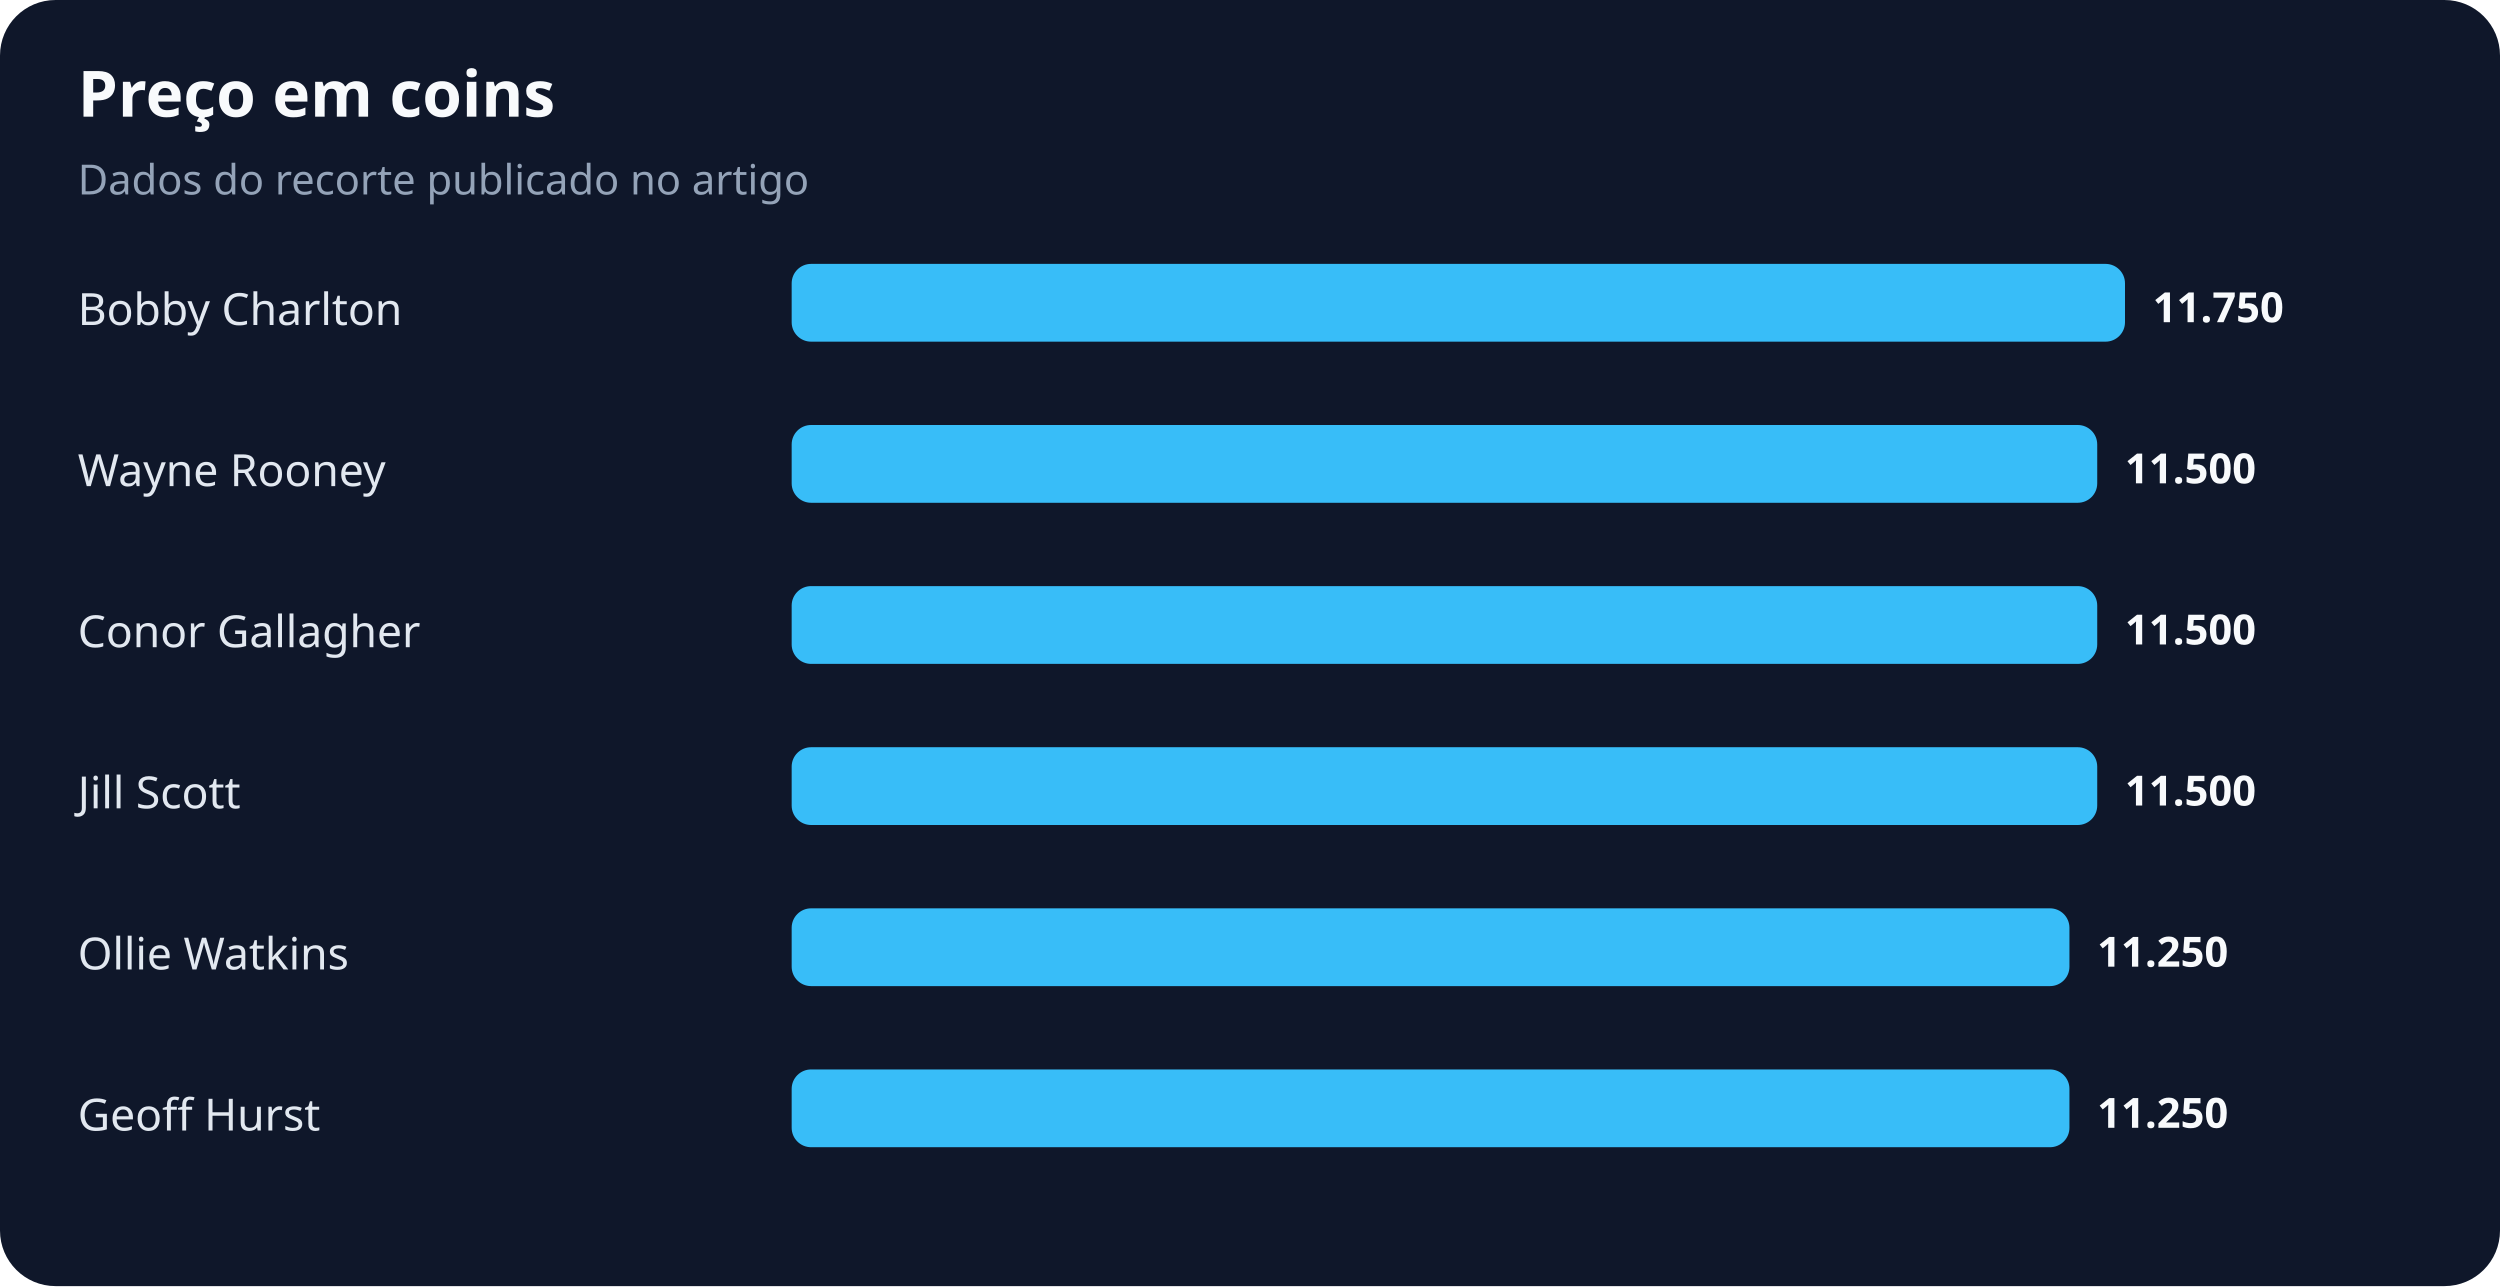
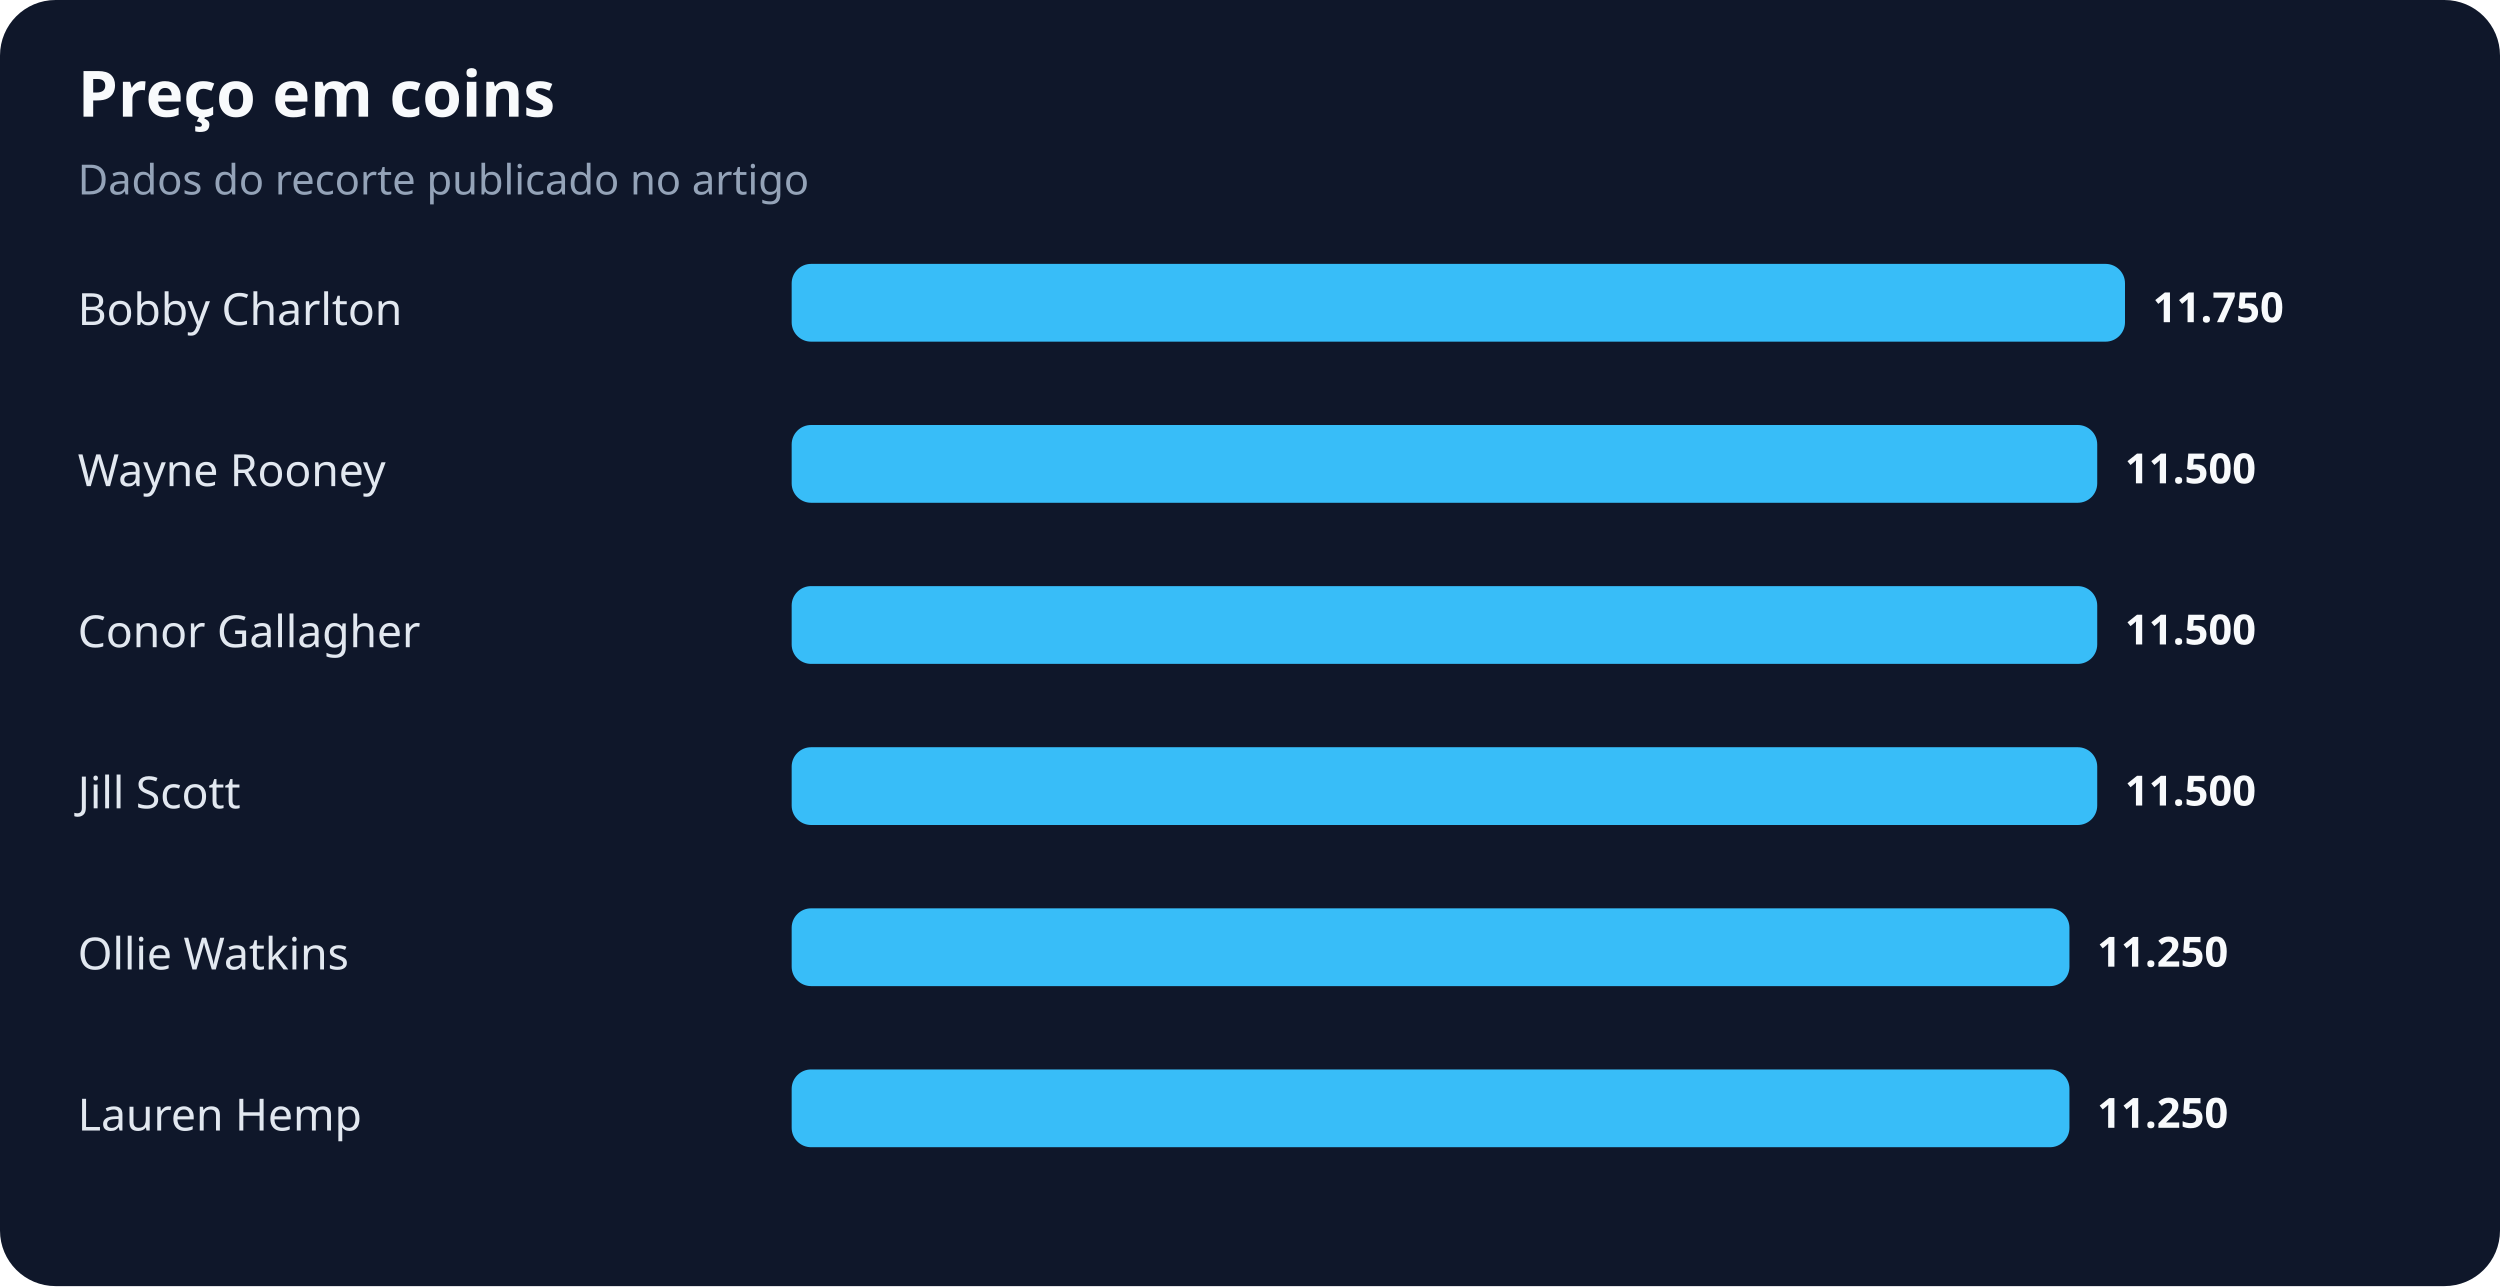
<svg xmlns="http://www.w3.org/2000/svg" width="900" height="463" viewBox="0 0 900 463" role="img" aria-labelledby="title desc">
  <rect width="100%" height="100%" rx="20" fill="#0f172a" />
  <text x="28" y="42" fill="#f8fafc" font-family="system-ui,sans-serif" font-size="23" font-weight="700">Preço em coins</text>
  <text x="28" y="70" fill="#94a3b8" font-family="system-ui,sans-serif" font-size="15">Dados do recorte publicado no artigo</text>
  <text x="28" y="117" fill="#e2e8f0" font-family="system-ui,sans-serif" font-size="16">Bobby Charlton</text>
  <rect x="285" y="95" width="480" height="28" rx="7" fill="#38bdf8" />
  <text x="775" y="116" fill="#f8fafc" font-family="system-ui,sans-serif" font-size="15" font-weight="700">11.750</text>
  <text x="28" y="175" fill="#e2e8f0" font-family="system-ui,sans-serif" font-size="16">Wayne Rooney</text>
  <rect x="285" y="153" width="470" height="28" rx="7" fill="#38bdf8" />
  <text x="765" y="174" fill="#f8fafc" font-family="system-ui,sans-serif" font-size="15" font-weight="700">11.500</text>
  <text x="28" y="233" fill="#e2e8f0" font-family="system-ui,sans-serif" font-size="16">Conor Gallagher</text>
  <rect x="285" y="211" width="470" height="28" rx="7" fill="#38bdf8" />
  <text x="765" y="232" fill="#f8fafc" font-family="system-ui,sans-serif" font-size="15" font-weight="700">11.500</text>
  <text x="28" y="291" fill="#e2e8f0" font-family="system-ui,sans-serif" font-size="16">Jill Scott</text>
  <rect x="285" y="269" width="470" height="28" rx="7" fill="#38bdf8" />
  <text x="765" y="290" fill="#f8fafc" font-family="system-ui,sans-serif" font-size="15" font-weight="700">11.500</text>
  <text x="28" y="349" fill="#e2e8f0" font-family="system-ui,sans-serif" font-size="16">Ollie Watkins</text>
  <rect x="285" y="327" width="460" height="28" rx="7" fill="#38bdf8" />
  <text x="755" y="348" fill="#f8fafc" font-family="system-ui,sans-serif" font-size="15" font-weight="700">11.250</text>
-   <text x="28" y="407" fill="#e2e8f0" font-family="system-ui,sans-serif" font-size="16">Geoff Hurst</text>
+   <text x="28" y="407" fill="#e2e8f0" font-family="system-ui,sans-serif" font-size="16">Lauren Hemp</text>
  <rect x="285" y="385" width="460" height="28" rx="7" fill="#38bdf8" />
  <text x="755" y="406" fill="#f8fafc" font-family="system-ui,sans-serif" font-size="15" font-weight="700">11.250</text>
</svg>
